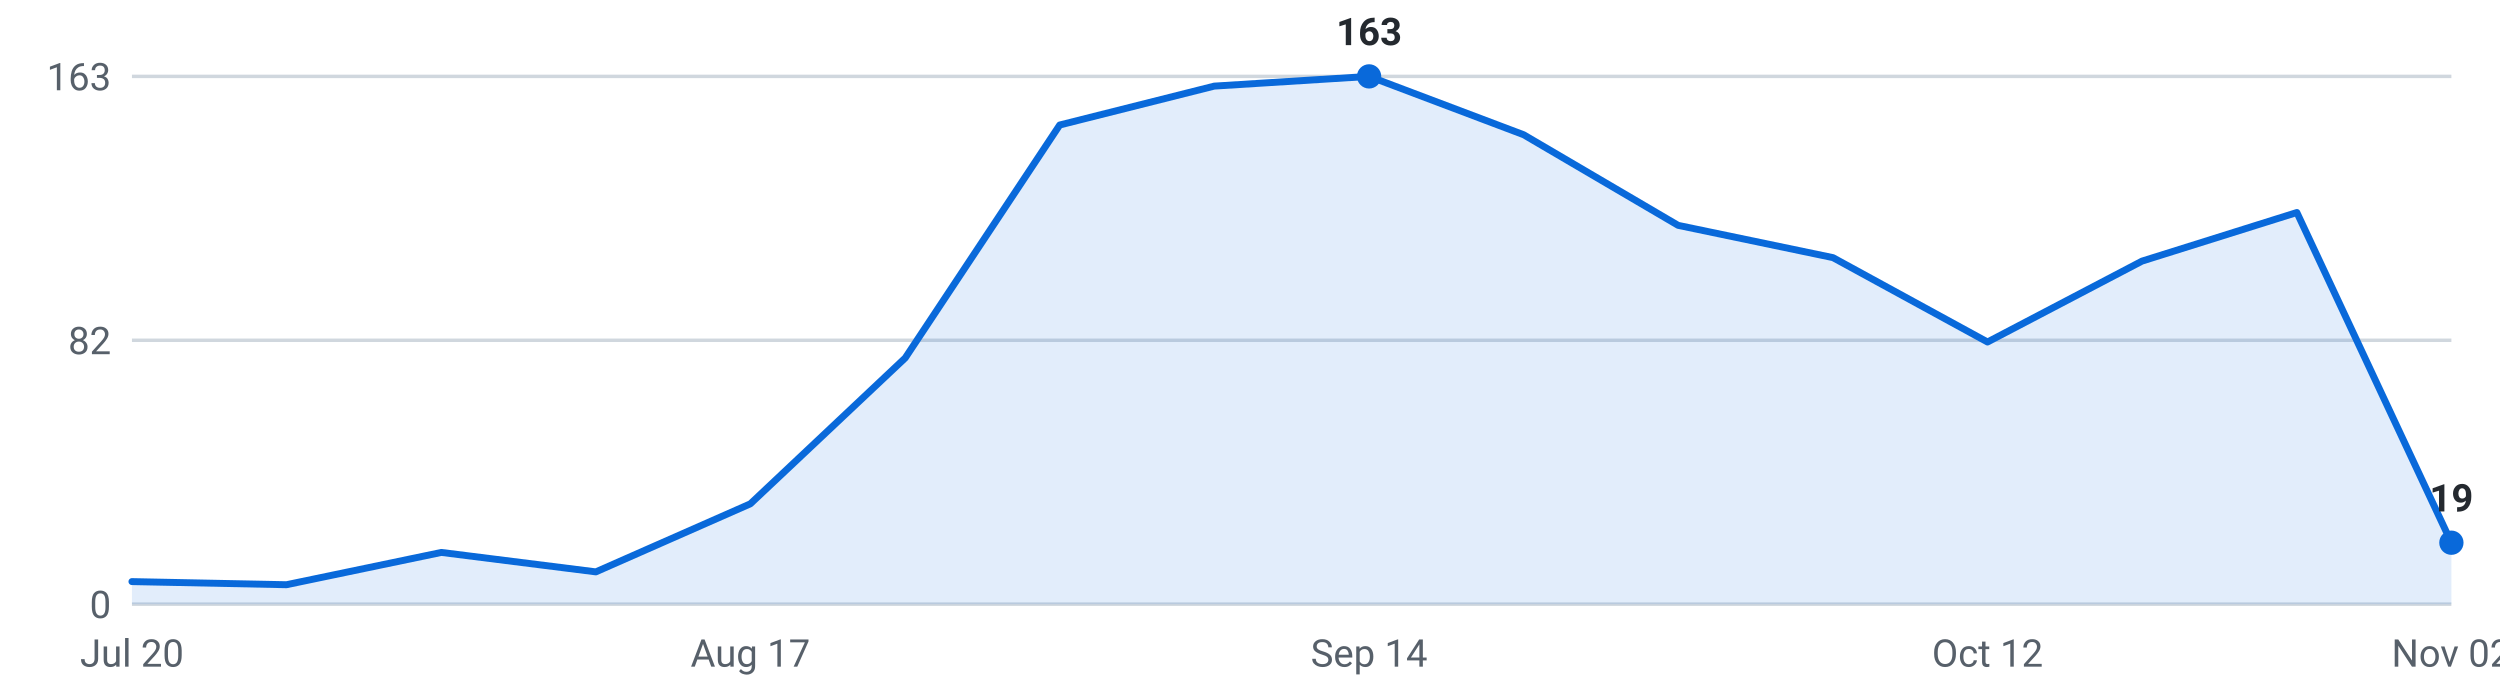
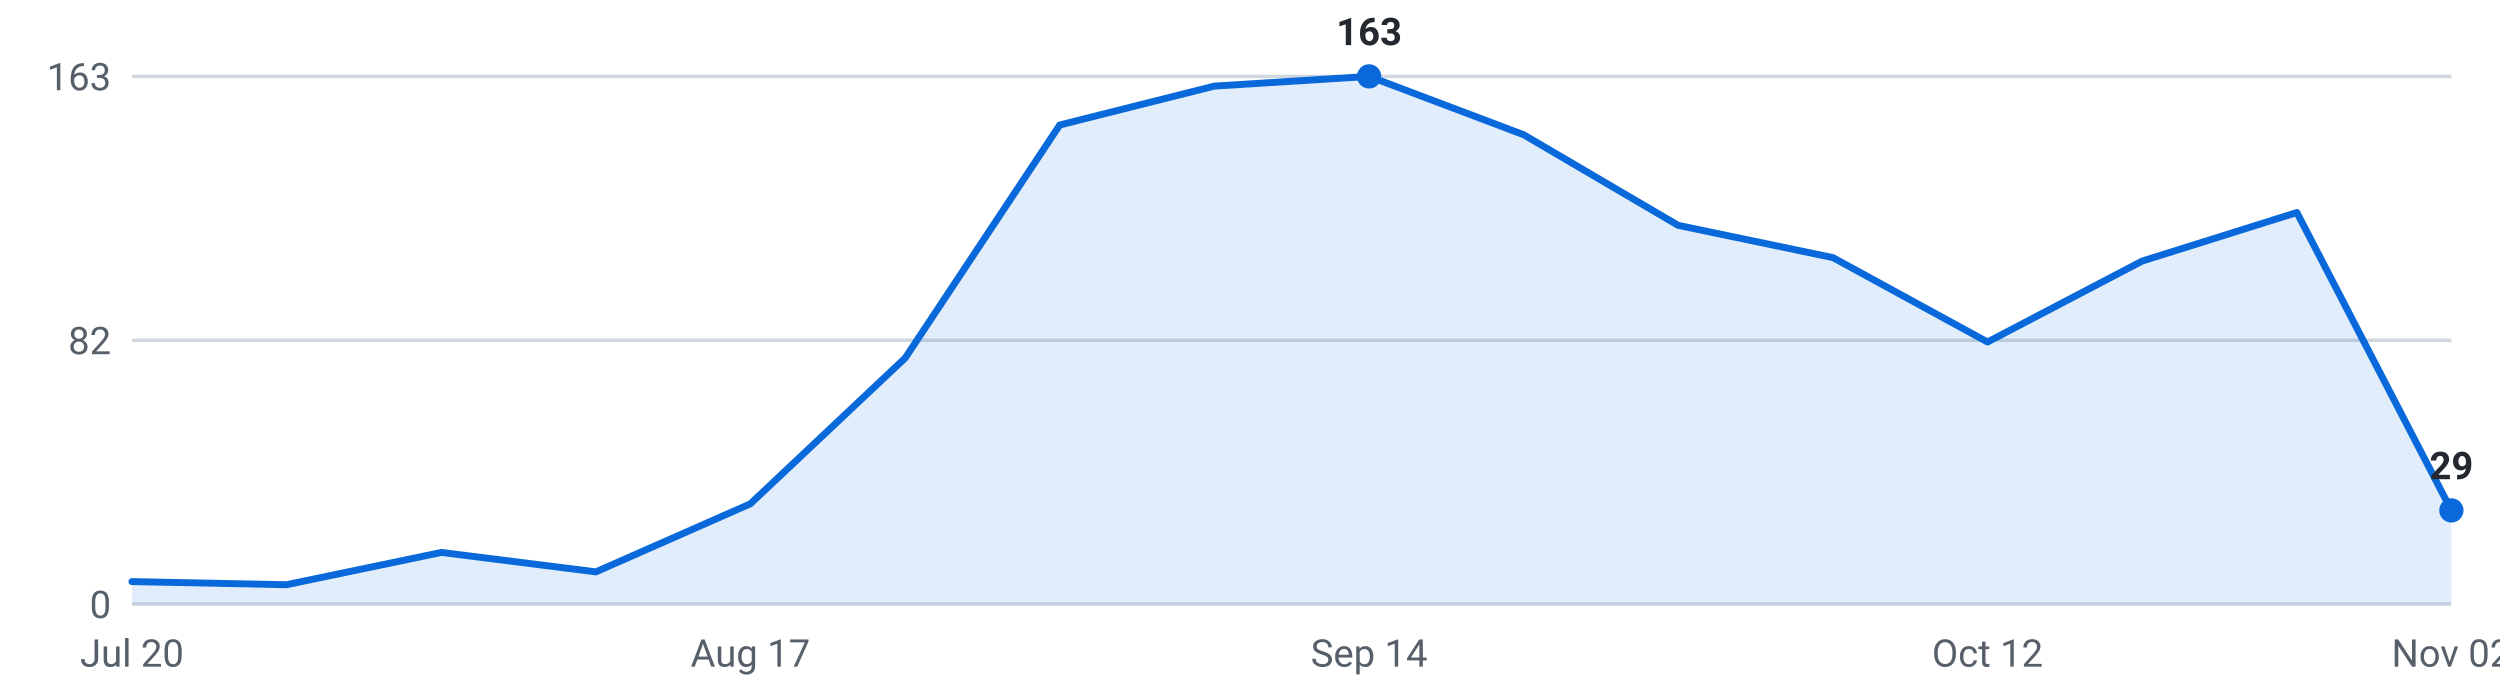
<svg xmlns="http://www.w3.org/2000/svg" viewBox="0 0 720 200" width="720" height="200" role="img" aria-label="Internships posted per week, last 16 weeks">
  <g font-family="-apple-system,Segoe UI,Roboto,sans-serif" font-size="11">
    <line x1="38" y1="174.0" x2="706" y2="174.0" stroke="#d0d7de" stroke-width="1" />
    <text x="32" y="178.0" text-anchor="end" fill="#57606a">0</text>
    <line x1="38" y1="98.0" x2="706" y2="98.0" stroke="#d0d7de" stroke-width="1" />
    <text x="32" y="102.0" text-anchor="end" fill="#57606a">82</text>
    <line x1="38" y1="22.0" x2="706" y2="22.0" stroke="#d0d7de" stroke-width="1" />
    <text x="32" y="26.0" text-anchor="end" fill="#57606a">163</text>
-     <path d="M38.0,174 L38.0,167.5 L82.5,168.4 L127.1,159.1 L171.6,164.7 L216.1,145.1 L260.7,103.1 L305.2,36.0 L349.7,24.8 L394.3,22.0 L438.8,38.8 L483.3,64.9 L527.9,74.2 L572.4,98.5 L616.9,75.2 L661.5,61.2 L706.0,156.3 L706.0,174 Z" fill="#0969da" fill-opacity="0.12" />
-     <polyline points="38.0,167.5 82.5,168.4 127.1,159.1 171.6,164.7 216.1,145.1 260.7,103.1 305.2,36.0 349.7,24.8 394.3,22.0 438.8,38.8 483.3,64.9 527.9,74.2 572.4,98.5 616.9,75.2 661.5,61.2 706.0,156.3" fill="none" stroke="#0969da" stroke-width="2" stroke-linejoin="round" stroke-linecap="round" />
+     <path d="M38.0,174 L38.0,167.5 L82.5,168.4 L127.1,159.1 L171.6,164.7 L216.1,145.1 L260.7,103.1 L305.2,36.0 L349.7,24.8 L394.3,22.0 L438.8,38.8 L483.3,64.9 L527.9,74.2 L572.4,98.5 L616.9,75.2 L661.5,61.2 L706.0,147.0 L706.0,174 Z" fill="#0969da" fill-opacity="0.12" />
+     <polyline points="38.0,167.5 82.5,168.4 127.1,159.1 171.6,164.7 216.1,145.1 260.7,103.1 305.2,36.0 349.7,24.8 394.3,22.0 438.8,38.8 483.3,64.9 527.9,74.2 572.4,98.5 616.9,75.2 661.5,61.2 706.0,147.0" fill="none" stroke="#0969da" stroke-width="2" stroke-linejoin="round" stroke-linecap="round" />
    <circle cx="394.3" cy="22.0" r="3.5" fill="#0969da" />
    <text x="394.3" y="13.0" text-anchor="middle" fill="#24292f" font-weight="600">163</text>
-     <circle cx="706.0" cy="156.3" r="3.5" fill="#0969da" />
-     <text x="706.0" y="147.3" text-anchor="middle" fill="#24292f" font-weight="600">19</text>
+     <circle cx="706.0" cy="147.0" r="3.5" fill="#0969da" />
+     <text x="706.0" y="138.0" text-anchor="middle" fill="#24292f" font-weight="600">29</text>
    <text x="38.0" y="192" text-anchor="middle" fill="#57606a">Jul 20</text>
    <text x="216.1" y="192" text-anchor="middle" fill="#57606a">Aug 17</text>
    <text x="394.3" y="192" text-anchor="middle" fill="#57606a">Sep 14</text>
    <text x="572.4" y="192" text-anchor="middle" fill="#57606a">Oct 12</text>
    <text x="706.0" y="192" text-anchor="middle" fill="#57606a">Nov 02</text>
  </g>
</svg>
